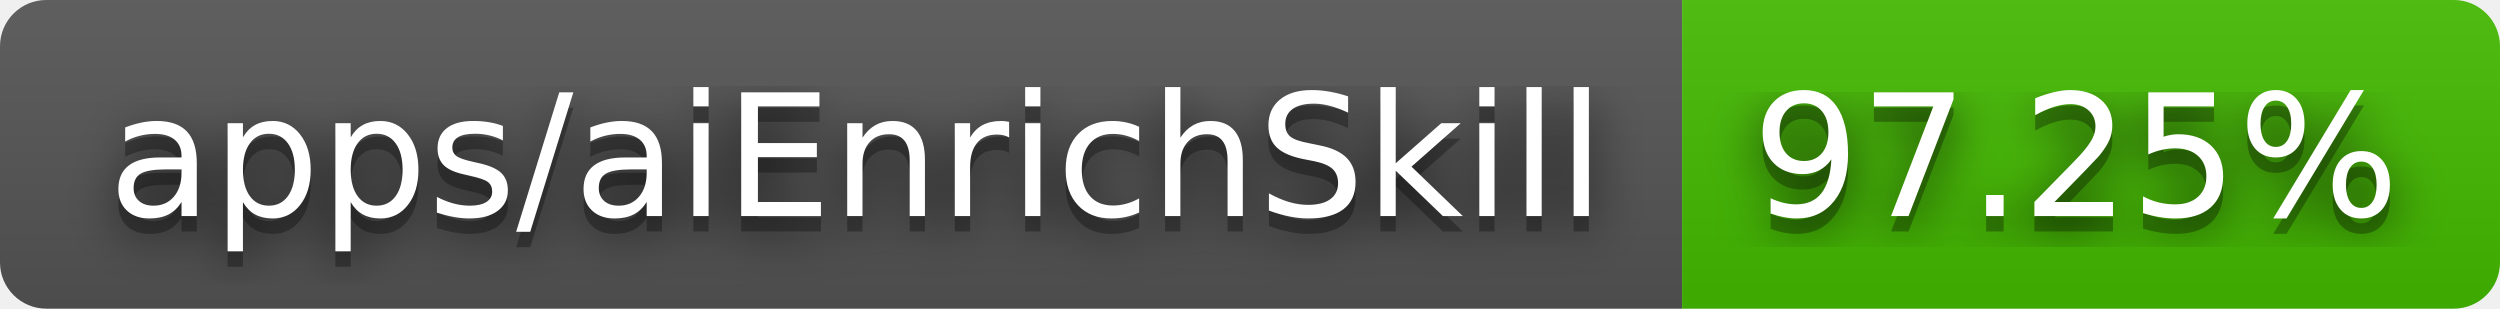
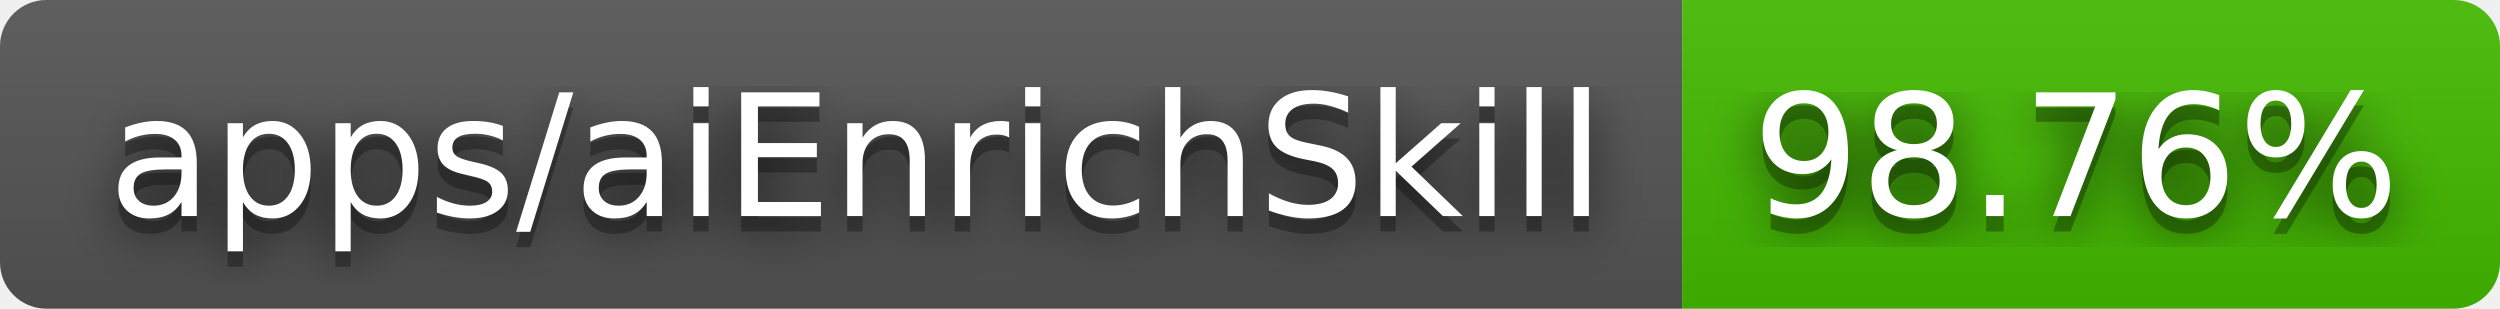
- <svg xmlns="http://www.w3.org/2000/svg" width="162" height="20" role="img" aria-label="apps/aiEnrichSkill: 97.25%">
+ <svg xmlns="http://www.w3.org/2000/svg" width="162" height="20" role="img" aria-label="apps/aiEnrichSkill: 98.76%">
  <filter id="blur">
    <feGaussianBlur stdDeviation="16" />
  </filter>
  <linearGradient id="s" x2="0" y2="100%">
    <stop offset="0" stop-color="#bbb" stop-opacity=".1" />
    <stop offset="1" stop-opacity=".1" />
  </linearGradient>
  <clipPath id="r">
    <rect width="162" height="20" rx="3" />
  </clipPath>
  <g clip-path="url(#r)">
    <rect width="109" height="20" fill="#555" />
    <rect x="109" width="53" height="20" fill="#4b0" />
    <rect width="162" height="20" fill="url(#s)" />
  </g>
  <g fill="#fff" text-anchor="middle" font-family="Verdana,Geneva,DejaVu Sans,sans-serif" text-rendering="geometricPrecision" font-size="110">
    <g transform="scale(.1)">
      <g aria-hidden="true" fill="#010101">
        <text x="555" y="150" fill-opacity=".8" filter="url(#blur)" textLength="990">apps/aiEnrichSkill</text>
        <text x="555" y="150" fill-opacity=".3" textLength="990">apps/aiEnrichSkill</text>
      </g>
      <text x="555" y="140" textLength="990">apps/aiEnrichSkill</text>
    </g>
    <g transform="scale(.1)">
      <g aria-hidden="true" fill="#010101">
-         <text x="1345" y="150" fill-opacity=".8" filter="url(#blur)" textLength="430">97.25%</text>
-         <text x="1345" y="150" fill-opacity=".3" textLength="430">97.25%</text>
+         <text x="1345" y="150" fill-opacity=".8" filter="url(#blur)" textLength="430">98.76%</text>
+         <text x="1345" y="150" fill-opacity=".3" textLength="430">98.76%</text>
      </g>
-       <text x="1345" y="140" textLength="430">97.25%</text>
+       <text x="1345" y="140" textLength="430">98.76%</text>
    </g>
  </g>
</svg>
